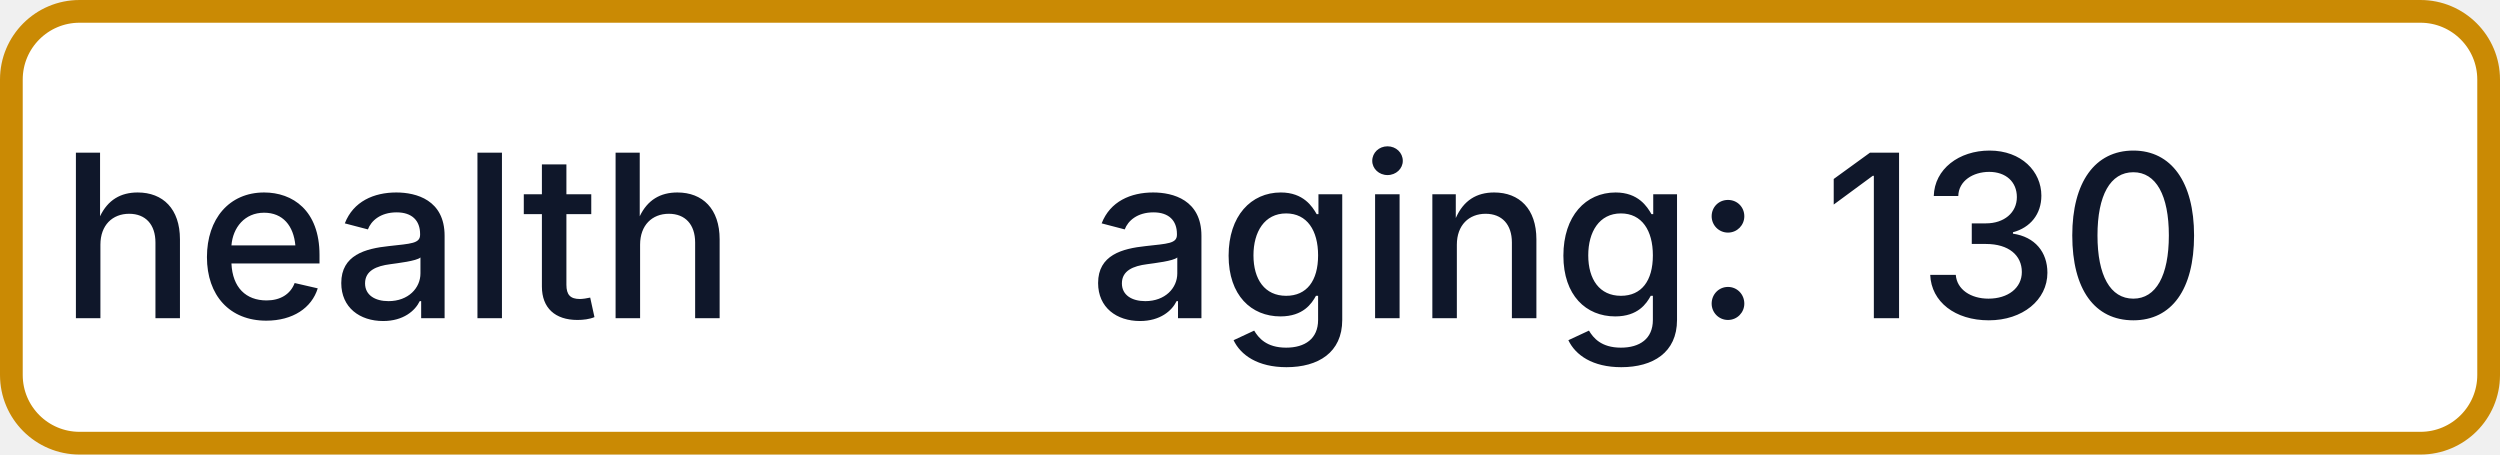
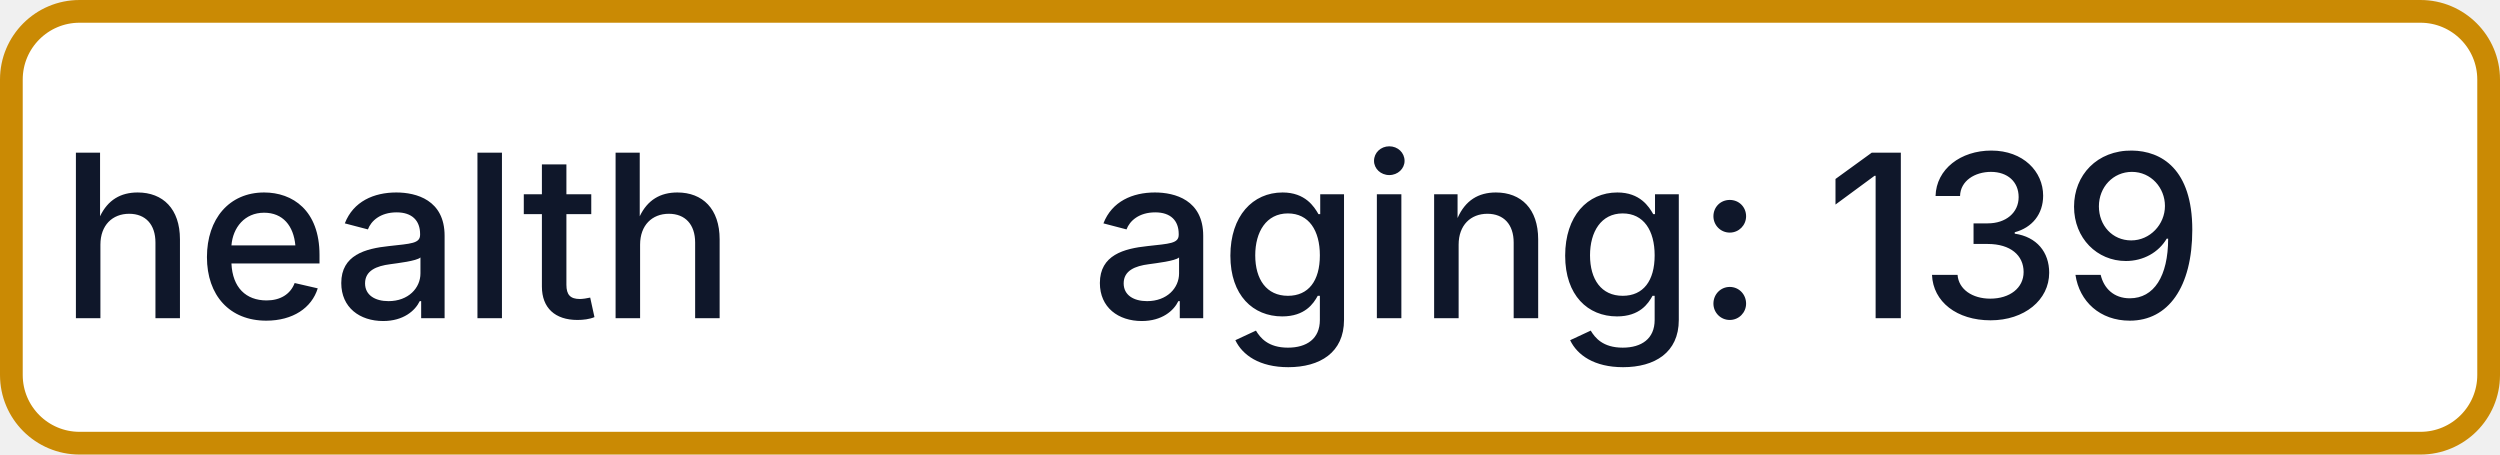
- <svg xmlns="http://www.w3.org/2000/svg" width="110" height="20" role="img" aria-label="health: aging: 130">
+ <svg xmlns="http://www.w3.org/2000/svg" width="110" height="20" role="img" aria-label="health: aging: 139">
  <rect x="0.5" y="0.5" width="109" height="19" rx="3" fill="#FFFFFF" stroke="#CA8A04" stroke-width="1" />
  <g fill="#0F172A" text-anchor="middle" font-family="-apple-system,BlinkMacSystemFont,Segoe UI,sans-serif" font-size="10" font-weight="500">
    <text x="17.5" y="14">health</text>
-     <text x="72.5" y="14" textLength="68" lengthAdjust="spacingAndGlyphs">aging: 130</text>
+     <text x="72.5" y="14" textLength="68" lengthAdjust="spacingAndGlyphs">aging: 139</text>
  </g>
</svg>
